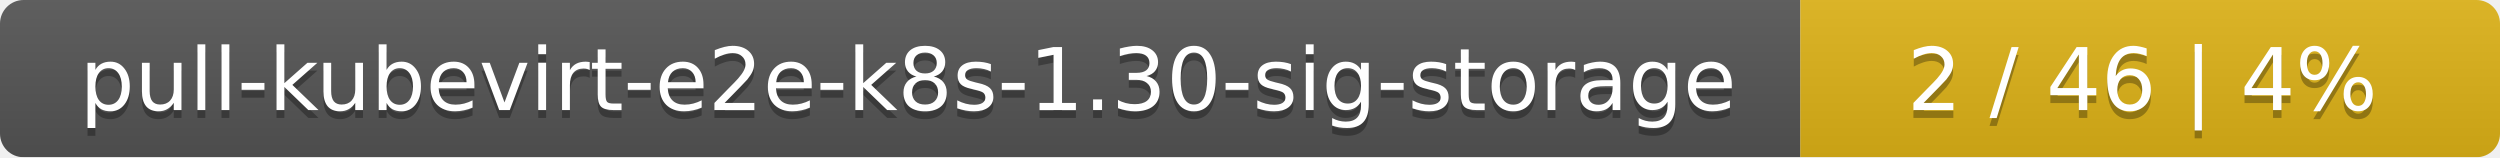
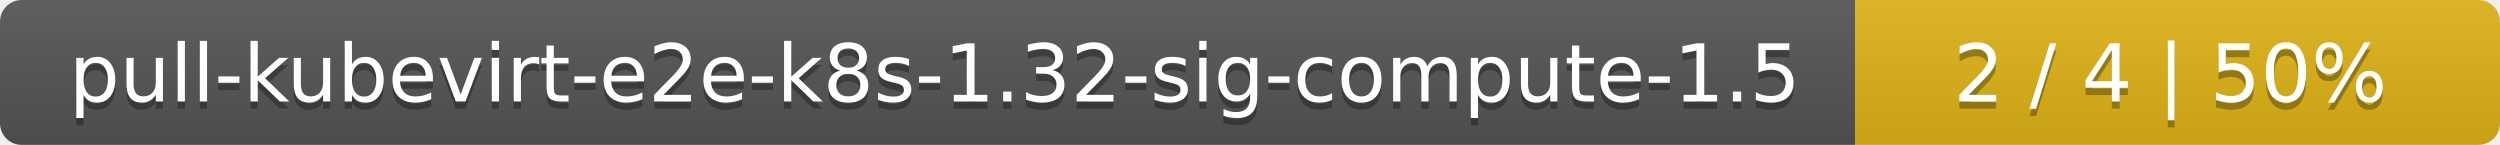
- <svg xmlns="http://www.w3.org/2000/svg" width="318" height="20">
+ <svg xmlns="http://www.w3.org/2000/svg" width="345" height="20">
  <linearGradient id="smooth" x2="0" y2="100%">
    <stop offset="0" stop-color="#bbb" stop-opacity=".1" />
    <stop offset="1" stop-opacity=".1" />
  </linearGradient>
  <mask id="round">
-     <rect width="318" height="20" rx="3" fill="#fff" />
+     <rect width="345" height="20" rx="3" fill="#fff" />
  </mask>
  <g mask="url(#round)">
-     <rect width="229" height="20" fill="#555" />
-     <rect x="229" width="89" height="20" fill="#dfb317" />
-     <rect width="318" height="20" fill="url(#smooth)" />
+     <rect width="256" height="20" fill="#555" />
+     <rect x="256" width="89" height="20" fill="#dfb317" />
+     <rect width="345" height="20" fill="url(#smooth)" />
  </g>
  <g fill="#fff" text-anchor="middle" font-family="DejaVu Sans,Verdana,Geneva,sans-serif" font-size="11">
-     <text x="115.5" y="15" fill="#010101" fill-opacity=".3">pull-kubevirt-e2e-k8s-1.30-sig-storage</text>
-     <text x="115.5" y="14">pull-kubevirt-e2e-k8s-1.30-sig-storage</text>
-     <text x="272.5" y="15" fill="#010101" fill-opacity=".3">2 / 46    |    4%</text>
-     <text x="272.5" y="14">2 / 46    |    4%</text>
+     <text x="129" y="15" fill="#010101" fill-opacity=".3">pull-kubevirt-e2e-k8s-1.32-sig-compute-1.5</text>
+     <text x="129" y="14">pull-kubevirt-e2e-k8s-1.32-sig-compute-1.5</text>
+     <text x="299.5" y="15" fill="#010101" fill-opacity=".3">2 / 4    |    50%</text>
+     <text x="299.5" y="14">2 / 4    |    50%</text>
  </g>
</svg>
